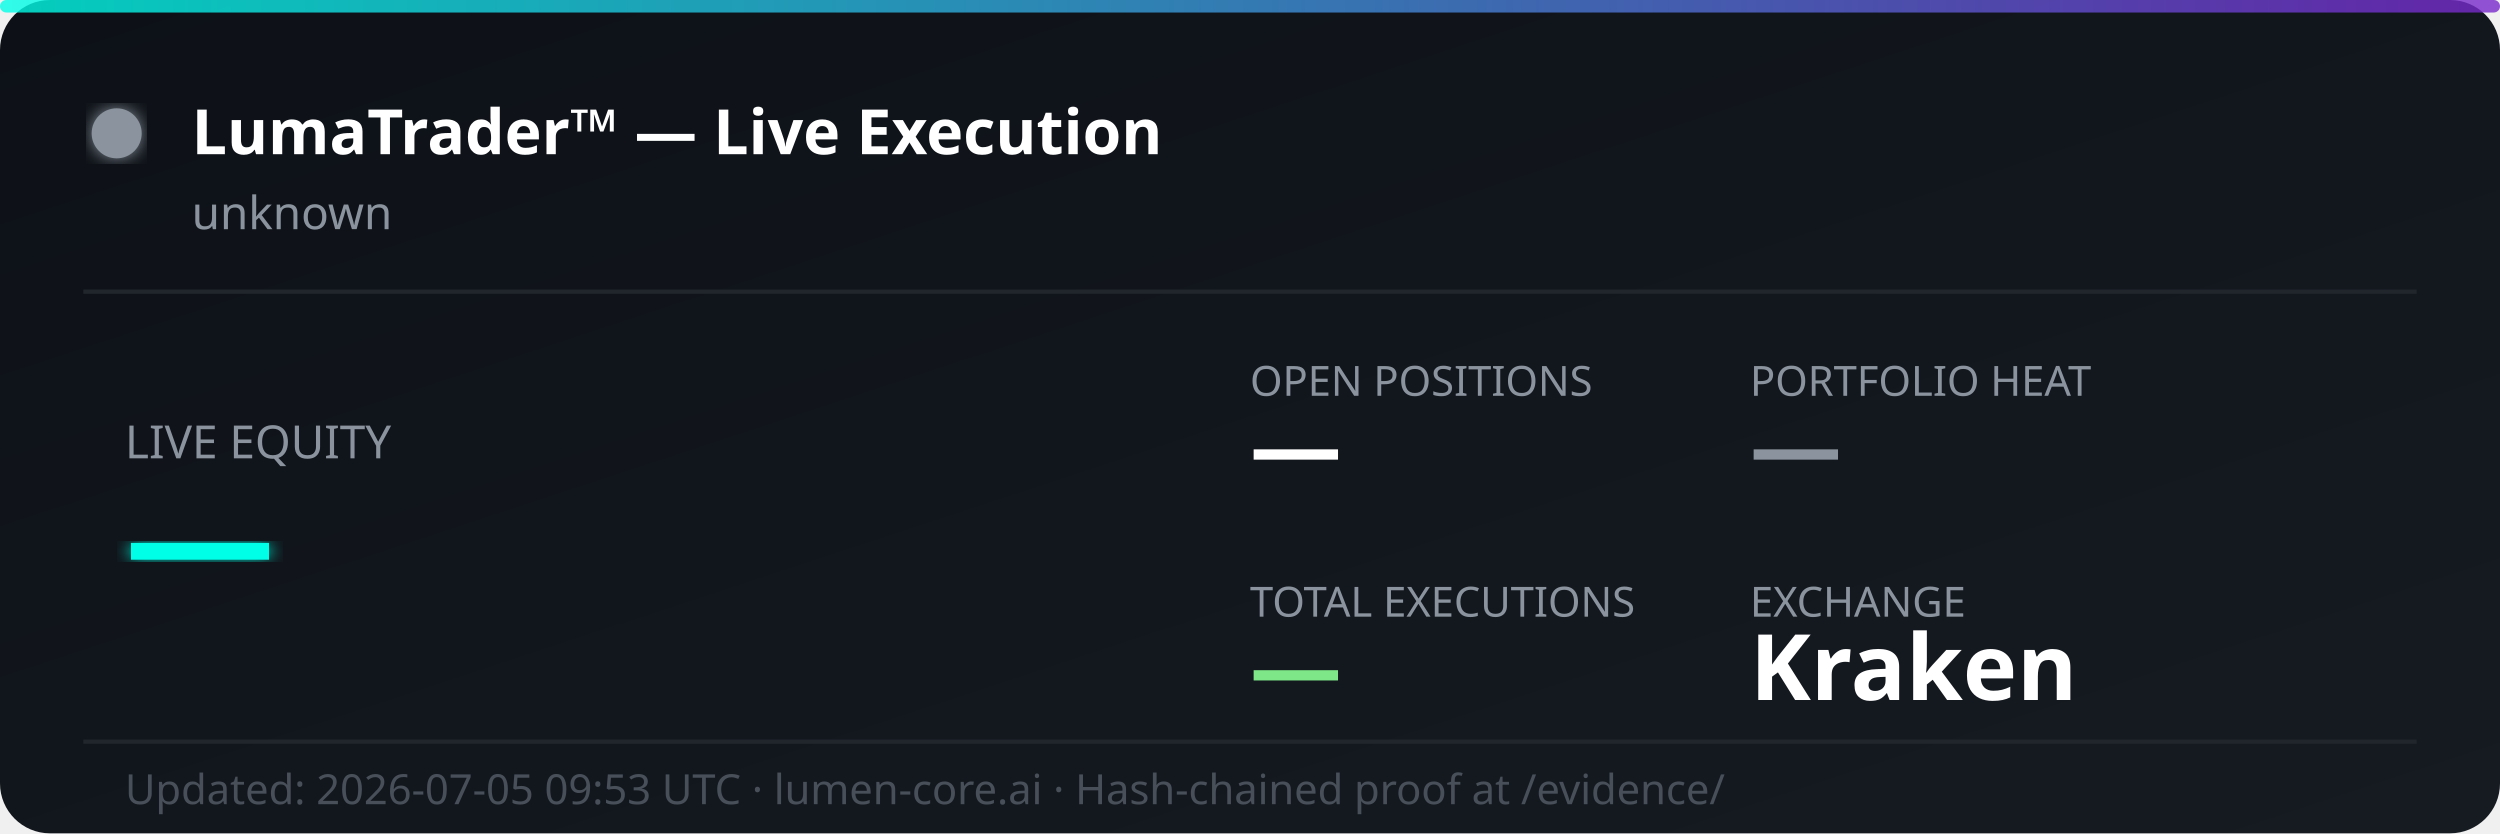
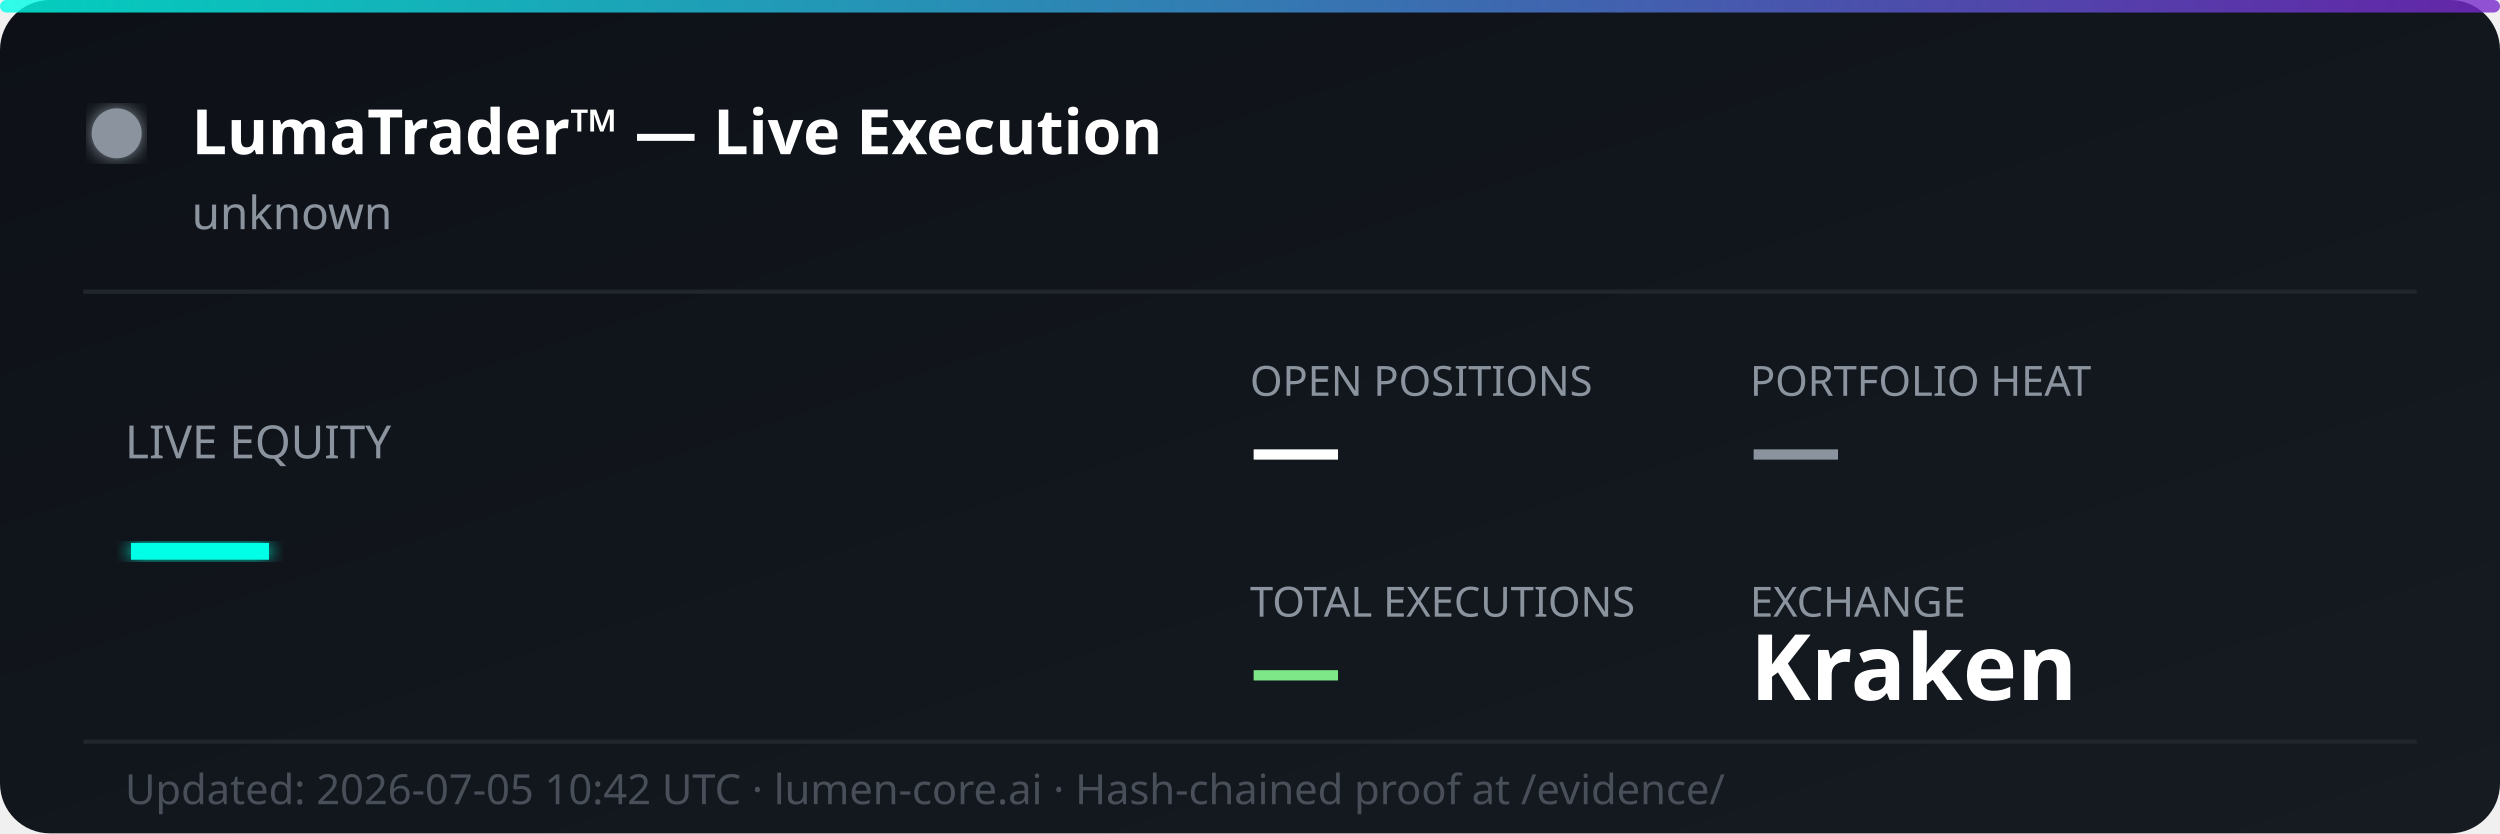
<svg xmlns="http://www.w3.org/2000/svg" width="600" height="200" viewBox="0 0 600 200" fill="none">
  <defs>
    <linearGradient id="bg" x1="0%" y1="0%" x2="100%" y2="100%">
      <stop offset="0%" style="stop-color:#0d1117;stop-opacity:1" />
      <stop offset="100%" style="stop-color:#161b22;stop-opacity:1" />
    </linearGradient>
    <linearGradient id="accent" x1="0%" y1="0%" x2="100%" y2="0%">
      <stop offset="0%" style="stop-color:#00ffe7;stop-opacity:0.8" />
      <stop offset="100%" style="stop-color:#7928ca;stop-opacity:0.8" />
    </linearGradient>
    <filter id="glow">
      <feGaussianBlur stdDeviation="2" result="coloredBlur" />
      <feMerge>
        <feMergeNode in="coloredBlur" />
        <feMergeNode in="SourceGraphic" />
      </feMerge>
    </filter>
  </defs>
  <rect width="600" height="200" rx="12" fill="url(#bg)" />
  <rect width="600" height="3" rx="1.5" fill="url(#accent)" />
  <circle cx="28" cy="32" r="6" fill="#8b949e" filter="url(#glow)">
    <animate attributeName="opacity" values="1;0.3;1" dur="2s" repeatCount="indefinite" />
  </circle>
  <text x="46" y="37" font-family="'Segoe UI', system-ui, sans-serif" font-size="15" font-weight="700" fill="#ffffff">LumaTrader™ — Live Execution</text>
  <text x="46" y="55" font-family="'Segoe UI', system-ui, sans-serif" font-size="11" fill="#8b949e">unknown</text>
  <line x1="20" y1="70" x2="580" y2="70" stroke="#21262d" stroke-width="1" />
  <text x="30" y="110" font-family="'Segoe UI', system-ui, sans-serif" font-size="11" fill="#8b949e">LIVE EQUITY</text>
  <text x="30" y="142" font-family="'Segoe UI', system-ui, sans-serif" font-size="36" font-weight="800" fill="#00ffe7" filter="url(#glow)">—</text>
  <text x="300" y="95" font-family="'Segoe UI', system-ui, sans-serif" font-size="10" fill="#8b949e">OPEN POSITIONS</text>
  <text x="300" y="115" font-family="'Segoe UI', system-ui, sans-serif" font-size="22" font-weight="700" fill="#ffffff">—</text>
  <text x="420" y="95" font-family="'Segoe UI', system-ui, sans-serif" font-size="10" fill="#8b949e">PORTFOLIO HEAT</text>
  <text x="420" y="115" font-family="'Segoe UI', system-ui, sans-serif" font-size="22" font-weight="700" fill="#8b949e">—</text>
  <text x="300" y="148" font-family="'Segoe UI', system-ui, sans-serif" font-size="10" fill="#8b949e">TOTAL EXECUTIONS</text>
  <text x="300" y="168" font-family="'Segoe UI', system-ui, sans-serif" font-size="22" font-weight="700" fill="#7ee787">—</text>
  <text x="420" y="148" font-family="'Segoe UI', system-ui, sans-serif" font-size="10" fill="#8b949e">EXCHANGE</text>
  <text x="420" y="168" font-family="'Segoe UI', system-ui, sans-serif" font-size="22" font-weight="700" fill="#ffffff">Kraken</text>
  <line x1="20" y1="178" x2="580" y2="178" stroke="#21262d" stroke-width="1" />
-   <text x="30" y="193" font-family="'Segoe UI', system-ui, sans-serif" font-size="10" fill="#484f58">Updated: 2026-07-05 09:53 UTC · lumen-core.ai · Hash-chained proof at /evidence/</text>
+   <text x="30" y="193" font-family="'Segoe UI', system-ui, sans-serif" font-size="10" fill="#484f58">Updated: 2026-07-05 10:42 UTC · lumen-core.ai · Hash-chained proof at /evidence/</text>
</svg>
